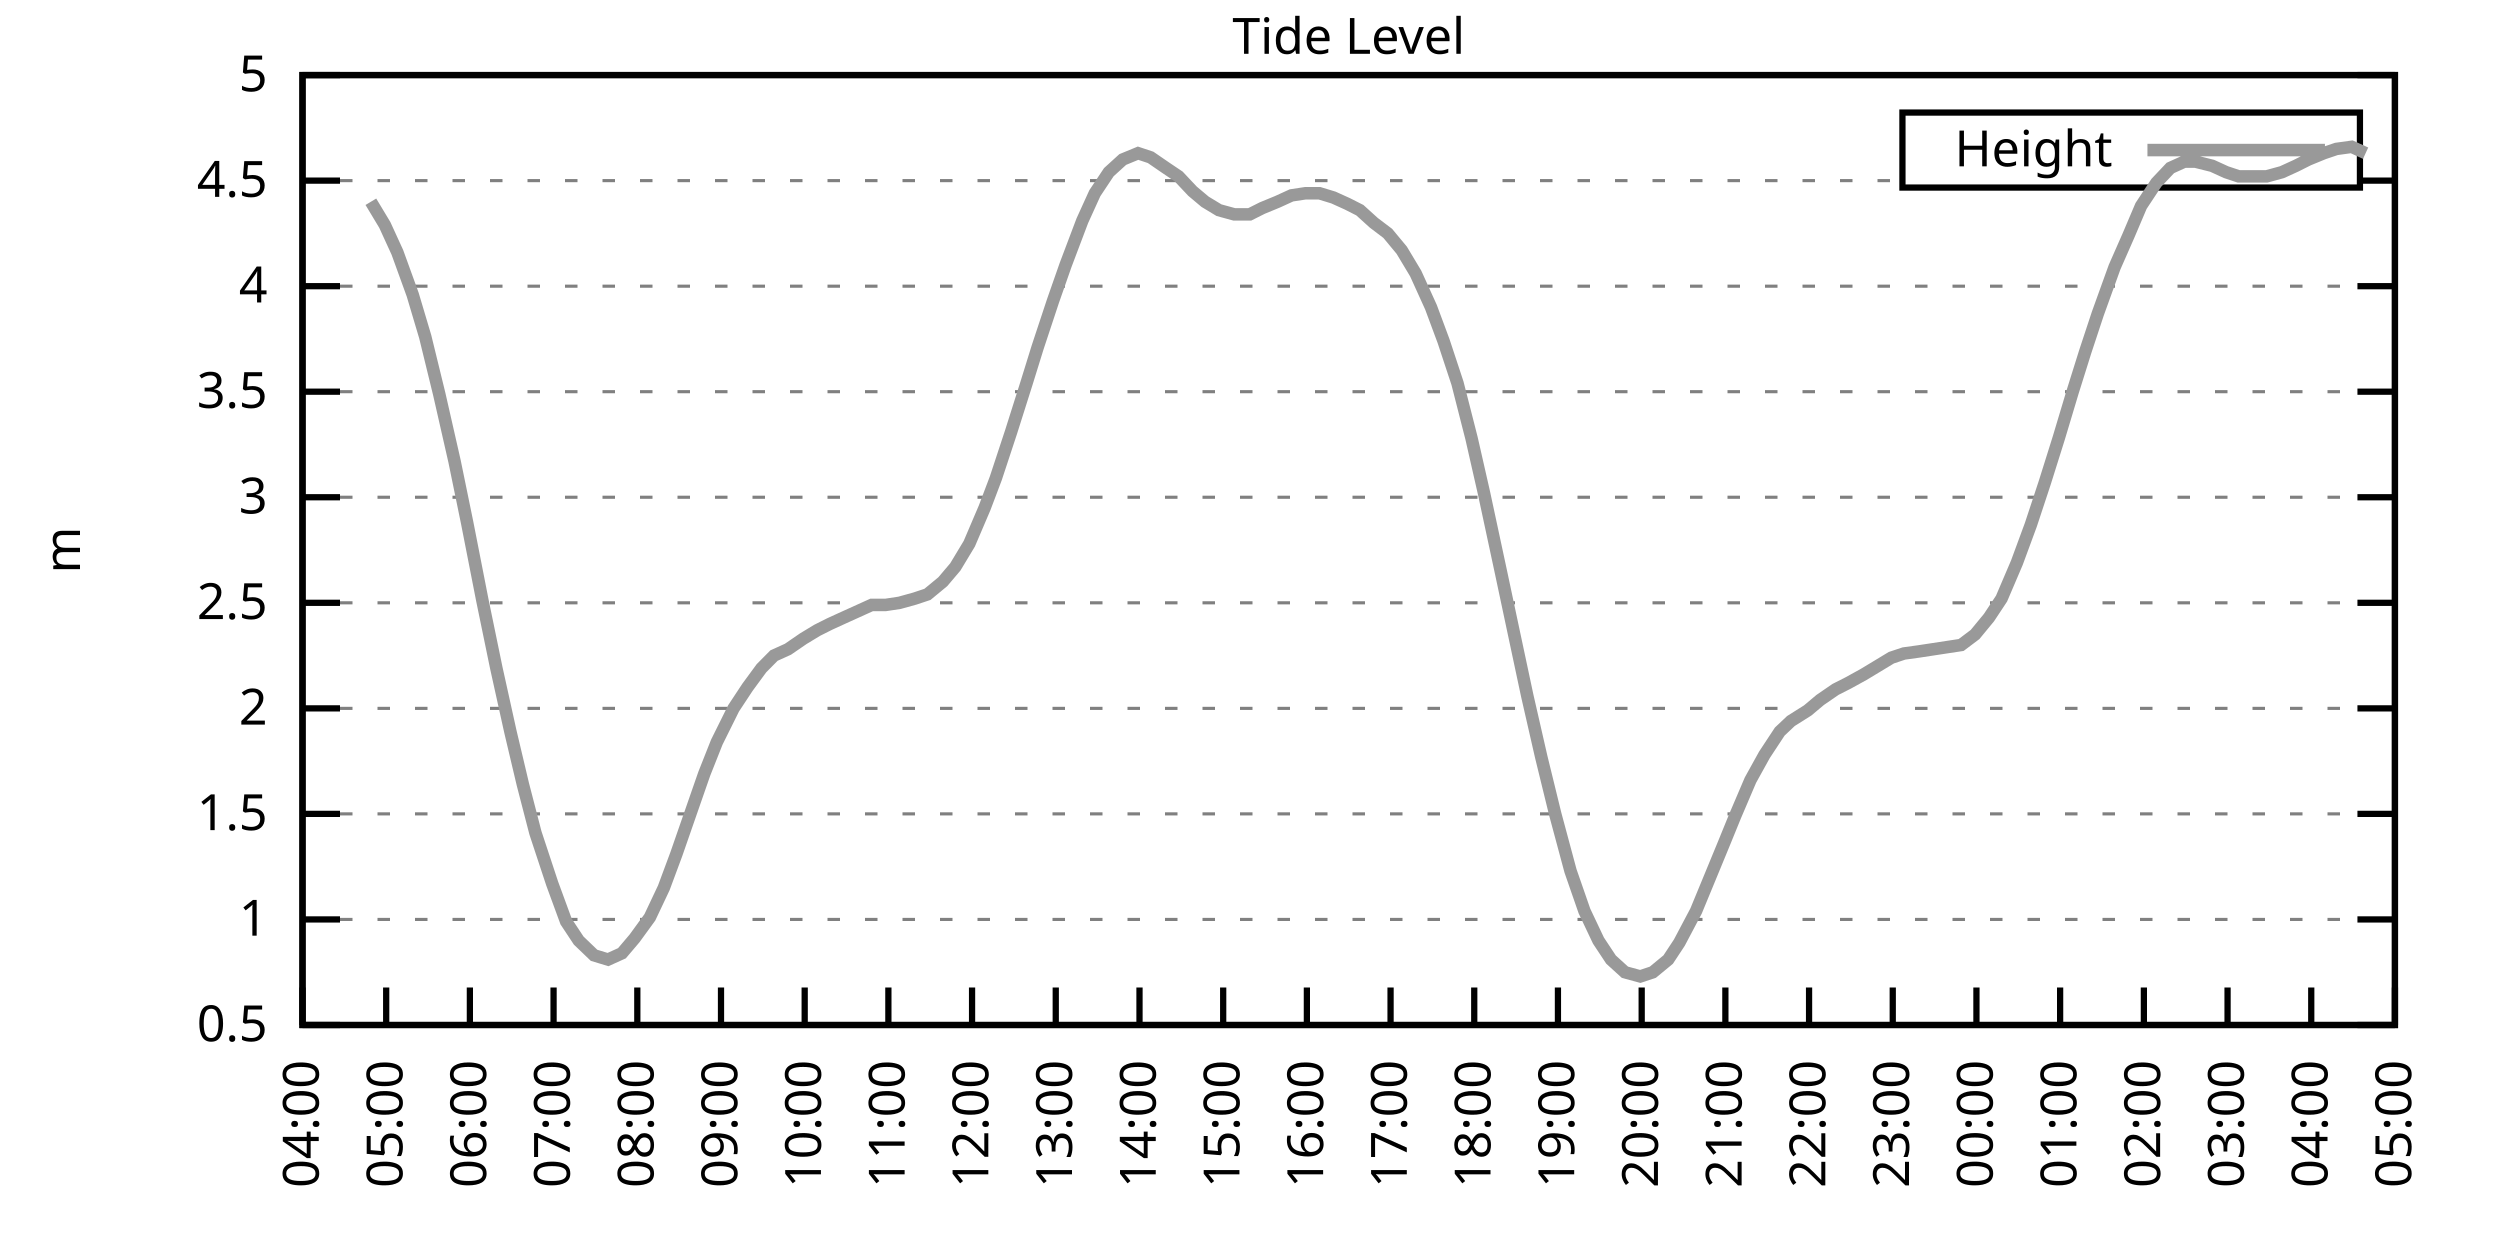
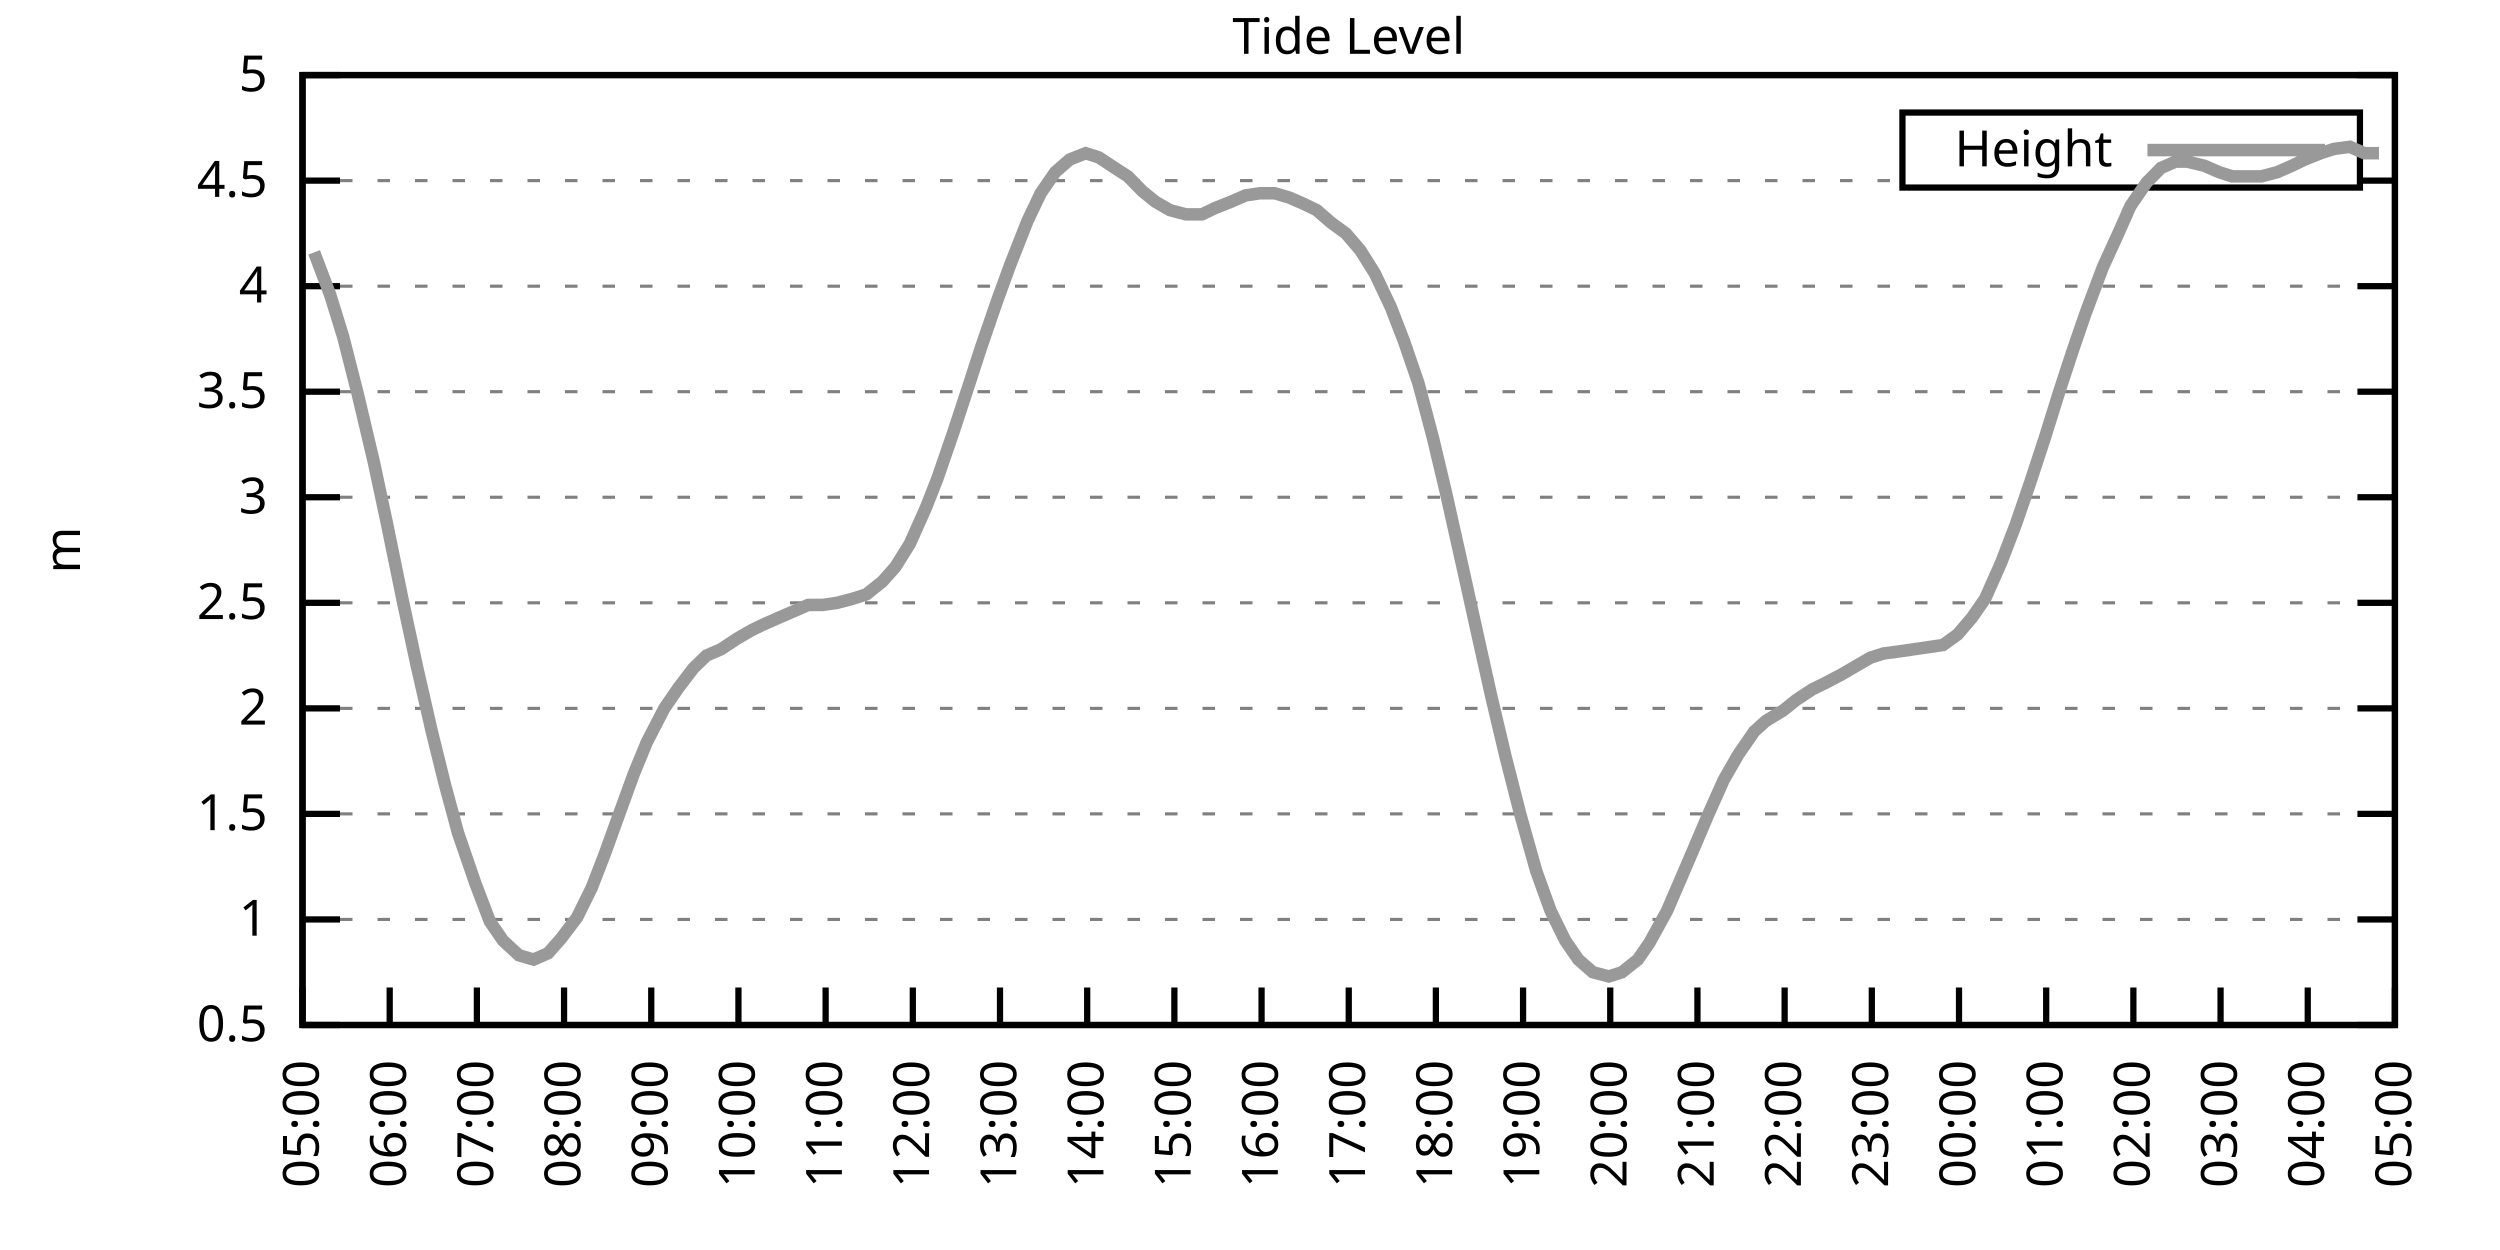
<svg xmlns="http://www.w3.org/2000/svg" xmlns:xlink="http://www.w3.org/1999/xlink" width="400" height="200" viewBox="0 0 400 200">
  <g id="gnuplot_canvas">
    <rect x="0" y="0" width="400" height="200" fill="none" />
    <defs>
      <circle id="gpDot" r="0.5" stroke-width="0.5" stroke="currentColor" />
      <path id="gpPt0" stroke-width="0.333" stroke="currentColor" d="M-1,0 h2 M0,-1 v2" />
      <path id="gpPt1" stroke-width="0.333" stroke="currentColor" d="M-1,-1 L1,1 M1,-1 L-1,1" />
      <path id="gpPt2" stroke-width="0.333" stroke="currentColor" d="M-1,0 L1,0 M0,-1 L0,1 M-1,-1 L1,1 M-1,1 L1,-1" />
      <rect id="gpPt3" stroke-width="0.333" stroke="currentColor" x="-1" y="-1" width="2" height="2" />
      <rect id="gpPt4" stroke-width="0.333" stroke="currentColor" fill="currentColor" x="-1" y="-1" width="2" height="2" />
      <circle id="gpPt5" stroke-width="0.333" stroke="currentColor" cx="0" cy="0" r="1" />
      <use xlink:href="#gpPt5" id="gpPt6" fill="currentColor" stroke="none" />
      <path id="gpPt7" stroke-width="0.333" stroke="currentColor" d="M0,-1.33 L-1.33,0.67 L1.33,0.67 z" />
      <use xlink:href="#gpPt7" id="gpPt8" fill="currentColor" stroke="none" />
      <use xlink:href="#gpPt7" id="gpPt9" stroke="currentColor" transform="rotate(180)" />
      <use xlink:href="#gpPt9" id="gpPt10" fill="currentColor" stroke="none" />
      <use xlink:href="#gpPt3" id="gpPt11" stroke="currentColor" transform="rotate(45)" />
      <use xlink:href="#gpPt11" id="gpPt12" fill="currentColor" stroke="none" />
      <path id="gpPt13" stroke-width="0.333" stroke="currentColor" d="M0,1.330 L1.265,0.411 L0.782,-1.067 L-0.782,-1.076 L-1.265,0.411 z" />
      <use xlink:href="#gpPt13" id="gpPt14" fill="currentColor" stroke="none" />
      <filter id="textbox" filterUnits="objectBoundingBox" x="0" y="0" height="1" width="1">
        <feFlood flood-color="white" flood-opacity="1" result="bgnd" />
        <feComposite in="SourceGraphic" in2="bgnd" operator="atop" />
      </filter>
      <filter id="greybox" filterUnits="objectBoundingBox" x="0" y="0" height="1" width="1">
        <feFlood flood-color="lightgrey" flood-opacity="1" result="grey" />
        <feComposite in="SourceGraphic" in2="grey" operator="atop" />
      </filter>
    </defs>
    <g fill="none" color="white" stroke="currentColor" stroke-width="1.00" stroke-linecap="butt" stroke-linejoin="miter">
</g>
    <g fill="none" color="black" stroke="currentColor" stroke-width="1.00" stroke-linecap="butt" stroke-linejoin="miter">
      <g stroke="none" shape-rendering="crispEdges">
        <polygon fill="rgb(255, 255, 255)" points="48.40,164.00 383.18,164.00 383.18,12.02 48.40,12.02 " />
      </g>
    </g>
    <g fill="none" color="black" stroke="currentColor" stroke-width="1.00" stroke-linecap="butt" stroke-linejoin="miter">
</g>
    <g fill="none" color="black" stroke="black" stroke-width="0.50" stroke-linecap="butt" stroke-linejoin="miter">
</g>
    <g fill="none" color="gray" stroke="currentColor" stroke-width="0.50" stroke-linecap="butt" stroke-linejoin="miter">
      <path stroke="gray" stroke-dasharray="2,4" class="gridline" d="M48.40,164.00 L383.19,164.00  " />
    </g>
    <g fill="none" color="gray" stroke="gray" stroke-width="1.00" stroke-linecap="butt" stroke-linejoin="miter">
</g>
    <g fill="none" color="black" stroke="currentColor" stroke-width="1.00" stroke-linecap="butt" stroke-linejoin="miter">
      <path stroke="black" d="M48.40,164.00 L54.40,164.00 M383.19,164.00 L377.19,164.00  " />
      <g transform="translate(42.80,166.60)" stroke="none" fill="black" font-family="Sans" font-size="8.00" text-anchor="end">
        <text>
          <tspan font-family="Sans"> 0.5</tspan>
        </text>
      </g>
    </g>
    <g fill="none" color="black" stroke="currentColor" stroke-width="1.00" stroke-linecap="butt" stroke-linejoin="miter">
</g>
    <g fill="none" color="black" stroke="black" stroke-width="0.50" stroke-linecap="butt" stroke-linejoin="miter">
</g>
    <g fill="none" color="gray" stroke="currentColor" stroke-width="0.50" stroke-linecap="butt" stroke-linejoin="miter">
      <path stroke="gray" stroke-dasharray="2,4" class="gridline" d="M48.40,147.11 L383.19,147.11  " />
    </g>
    <g fill="none" color="gray" stroke="gray" stroke-width="1.00" stroke-linecap="butt" stroke-linejoin="miter">
</g>
    <g fill="none" color="black" stroke="currentColor" stroke-width="1.00" stroke-linecap="butt" stroke-linejoin="miter">
      <path stroke="black" d="M48.40,147.11 L54.40,147.11 M383.19,147.11 L377.19,147.11  " />
      <g transform="translate(42.80,149.71)" stroke="none" fill="black" font-family="Sans" font-size="8.00" text-anchor="end">
        <text>
          <tspan font-family="Sans"> 1</tspan>
        </text>
      </g>
    </g>
    <g fill="none" color="black" stroke="currentColor" stroke-width="1.00" stroke-linecap="butt" stroke-linejoin="miter">
</g>
    <g fill="none" color="black" stroke="black" stroke-width="0.50" stroke-linecap="butt" stroke-linejoin="miter">
</g>
    <g fill="none" color="gray" stroke="currentColor" stroke-width="0.50" stroke-linecap="butt" stroke-linejoin="miter">
      <path stroke="gray" stroke-dasharray="2,4" class="gridline" d="M48.40,130.22 L383.19,130.22  " />
    </g>
    <g fill="none" color="gray" stroke="gray" stroke-width="1.00" stroke-linecap="butt" stroke-linejoin="miter">
</g>
    <g fill="none" color="black" stroke="currentColor" stroke-width="1.00" stroke-linecap="butt" stroke-linejoin="miter">
      <path stroke="black" d="M48.40,130.22 L54.40,130.22 M383.19,130.22 L377.19,130.22  " />
      <g transform="translate(42.80,132.82)" stroke="none" fill="black" font-family="Sans" font-size="8.00" text-anchor="end">
        <text>
          <tspan font-family="Sans"> 1.5</tspan>
        </text>
      </g>
    </g>
    <g fill="none" color="black" stroke="currentColor" stroke-width="1.00" stroke-linecap="butt" stroke-linejoin="miter">
</g>
    <g fill="none" color="black" stroke="black" stroke-width="0.50" stroke-linecap="butt" stroke-linejoin="miter">
</g>
    <g fill="none" color="gray" stroke="currentColor" stroke-width="0.50" stroke-linecap="butt" stroke-linejoin="miter">
      <path stroke="gray" stroke-dasharray="2,4" class="gridline" d="M48.40,113.34 L383.19,113.34  " />
    </g>
    <g fill="none" color="gray" stroke="gray" stroke-width="1.00" stroke-linecap="butt" stroke-linejoin="miter">
</g>
    <g fill="none" color="black" stroke="currentColor" stroke-width="1.00" stroke-linecap="butt" stroke-linejoin="miter">
      <path stroke="black" d="M48.40,113.34 L54.40,113.34 M383.19,113.34 L377.19,113.34  " />
      <g transform="translate(42.80,115.94)" stroke="none" fill="black" font-family="Sans" font-size="8.00" text-anchor="end">
        <text>
          <tspan font-family="Sans"> 2</tspan>
        </text>
      </g>
    </g>
    <g fill="none" color="black" stroke="currentColor" stroke-width="1.00" stroke-linecap="butt" stroke-linejoin="miter">
</g>
    <g fill="none" color="black" stroke="black" stroke-width="0.50" stroke-linecap="butt" stroke-linejoin="miter">
</g>
    <g fill="none" color="gray" stroke="currentColor" stroke-width="0.50" stroke-linecap="butt" stroke-linejoin="miter">
      <path stroke="gray" stroke-dasharray="2,4" class="gridline" d="M48.40,96.45 L383.19,96.45  " />
    </g>
    <g fill="none" color="gray" stroke="gray" stroke-width="1.00" stroke-linecap="butt" stroke-linejoin="miter">
</g>
    <g fill="none" color="black" stroke="currentColor" stroke-width="1.00" stroke-linecap="butt" stroke-linejoin="miter">
      <path stroke="black" d="M48.40,96.45 L54.40,96.45 M383.19,96.45 L377.19,96.45  " />
      <g transform="translate(42.80,99.05)" stroke="none" fill="black" font-family="Sans" font-size="8.00" text-anchor="end">
        <text>
          <tspan font-family="Sans"> 2.5</tspan>
        </text>
      </g>
    </g>
    <g fill="none" color="black" stroke="currentColor" stroke-width="1.00" stroke-linecap="butt" stroke-linejoin="miter">
</g>
    <g fill="none" color="black" stroke="black" stroke-width="0.50" stroke-linecap="butt" stroke-linejoin="miter">
</g>
    <g fill="none" color="gray" stroke="currentColor" stroke-width="0.50" stroke-linecap="butt" stroke-linejoin="miter">
      <path stroke="gray" stroke-dasharray="2,4" class="gridline" d="M48.40,79.56 L383.19,79.56  " />
    </g>
    <g fill="none" color="gray" stroke="gray" stroke-width="1.00" stroke-linecap="butt" stroke-linejoin="miter">
</g>
    <g fill="none" color="black" stroke="currentColor" stroke-width="1.00" stroke-linecap="butt" stroke-linejoin="miter">
      <path stroke="black" d="M48.40,79.56 L54.40,79.56 M383.19,79.56 L377.19,79.56  " />
      <g transform="translate(42.80,82.16)" stroke="none" fill="black" font-family="Sans" font-size="8.00" text-anchor="end">
        <text>
          <tspan font-family="Sans"> 3</tspan>
        </text>
      </g>
    </g>
    <g fill="none" color="black" stroke="currentColor" stroke-width="1.00" stroke-linecap="butt" stroke-linejoin="miter">
</g>
    <g fill="none" color="black" stroke="black" stroke-width="0.50" stroke-linecap="butt" stroke-linejoin="miter">
</g>
    <g fill="none" color="gray" stroke="currentColor" stroke-width="0.50" stroke-linecap="butt" stroke-linejoin="miter">
      <path stroke="gray" stroke-dasharray="2,4" class="gridline" d="M48.40,62.67 L383.19,62.67  " />
    </g>
    <g fill="none" color="gray" stroke="gray" stroke-width="1.00" stroke-linecap="butt" stroke-linejoin="miter">
</g>
    <g fill="none" color="black" stroke="currentColor" stroke-width="1.00" stroke-linecap="butt" stroke-linejoin="miter">
      <path stroke="black" d="M48.40,62.67 L54.40,62.67 M383.19,62.67 L377.19,62.67  " />
      <g transform="translate(42.80,65.27)" stroke="none" fill="black" font-family="Sans" font-size="8.00" text-anchor="end">
        <text>
          <tspan font-family="Sans"> 3.5</tspan>
        </text>
      </g>
    </g>
    <g fill="none" color="black" stroke="currentColor" stroke-width="1.00" stroke-linecap="butt" stroke-linejoin="miter">
</g>
    <g fill="none" color="black" stroke="black" stroke-width="0.50" stroke-linecap="butt" stroke-linejoin="miter">
</g>
    <g fill="none" color="gray" stroke="currentColor" stroke-width="0.50" stroke-linecap="butt" stroke-linejoin="miter">
      <path stroke="gray" stroke-dasharray="2,4" class="gridline" d="M48.40,45.79 L383.19,45.79  " />
    </g>
    <g fill="none" color="gray" stroke="gray" stroke-width="1.00" stroke-linecap="butt" stroke-linejoin="miter">
</g>
    <g fill="none" color="black" stroke="currentColor" stroke-width="1.00" stroke-linecap="butt" stroke-linejoin="miter">
      <path stroke="black" d="M48.40,45.79 L54.40,45.79 M383.19,45.79 L377.19,45.79  " />
      <g transform="translate(42.80,48.39)" stroke="none" fill="black" font-family="Sans" font-size="8.00" text-anchor="end">
        <text>
          <tspan font-family="Sans"> 4</tspan>
        </text>
      </g>
    </g>
    <g fill="none" color="black" stroke="currentColor" stroke-width="1.00" stroke-linecap="butt" stroke-linejoin="miter">
</g>
    <g fill="none" color="black" stroke="black" stroke-width="0.50" stroke-linecap="butt" stroke-linejoin="miter">
</g>
    <g fill="none" color="gray" stroke="currentColor" stroke-width="0.50" stroke-linecap="butt" stroke-linejoin="miter">
      <path stroke="gray" stroke-dasharray="2,4" class="gridline" d="M48.40,28.90 L304.39,28.90 M377.59,28.90 L383.19,28.90  " />
    </g>
    <g fill="none" color="gray" stroke="gray" stroke-width="1.00" stroke-linecap="butt" stroke-linejoin="miter">
</g>
    <g fill="none" color="black" stroke="currentColor" stroke-width="1.00" stroke-linecap="butt" stroke-linejoin="miter">
      <path stroke="black" d="M48.40,28.90 L54.40,28.90 M383.19,28.90 L377.19,28.90  " />
      <g transform="translate(42.80,31.50)" stroke="none" fill="black" font-family="Sans" font-size="8.00" text-anchor="end">
        <text>
          <tspan font-family="Sans"> 4.5</tspan>
        </text>
      </g>
    </g>
    <g fill="none" color="black" stroke="currentColor" stroke-width="1.00" stroke-linecap="butt" stroke-linejoin="miter">
</g>
    <g fill="none" color="black" stroke="black" stroke-width="0.50" stroke-linecap="butt" stroke-linejoin="miter">
</g>
    <g fill="none" color="gray" stroke="currentColor" stroke-width="0.50" stroke-linecap="butt" stroke-linejoin="miter">
      <path stroke="gray" stroke-dasharray="2,4" class="gridline" d="M48.40,12.01 L383.19,12.01  " />
    </g>
    <g fill="none" color="gray" stroke="gray" stroke-width="1.00" stroke-linecap="butt" stroke-linejoin="miter">
</g>
    <g fill="none" color="black" stroke="currentColor" stroke-width="1.00" stroke-linecap="butt" stroke-linejoin="miter">
      <path stroke="black" d="M48.40,12.01 L54.40,12.01 M383.19,12.01 L377.19,12.01  " />
      <g transform="translate(42.80,14.61)" stroke="none" fill="black" font-family="Sans" font-size="8.00" text-anchor="end">
        <text>
          <tspan font-family="Sans"> 5</tspan>
        </text>
      </g>
    </g>
    <g fill="none" color="black" stroke="currentColor" stroke-width="1.00" stroke-linecap="butt" stroke-linejoin="miter">
      <path stroke="black" d="M48.40,164.00 L48.40,158.00  " />
      <g transform="translate(51.00,169.60) rotate(270.00)" stroke="none" fill="black" font-family="Sans" font-size="8.00" text-anchor="end">
        <text>
-           <tspan font-family="Sans">04:00</tspan>
-         </text>
-       </g>
-     </g>
-     <g fill="none" color="black" stroke="currentColor" stroke-width="1.00" stroke-linecap="butt" stroke-linejoin="miter">
-       <path stroke="black" d="M61.79,164.00 L61.79,158.00  " />
-       <g transform="translate(64.39,169.60) rotate(270.00)" stroke="none" fill="black" font-family="Sans" font-size="8.00" text-anchor="end">
-         <text>
          <tspan font-family="Sans">05:00</tspan>
        </text>
      </g>
    </g>
    <g fill="none" color="black" stroke="currentColor" stroke-width="1.00" stroke-linecap="butt" stroke-linejoin="miter">
-       <path stroke="black" d="M75.18,164.00 L75.18,158.00  " />
-       <g transform="translate(77.78,169.60) rotate(270.00)" stroke="none" fill="black" font-family="Sans" font-size="8.00" text-anchor="end">
+       <path stroke="black" d="M62.35,164.00 L62.35,158.00  " />
+       <g transform="translate(64.95,169.60) rotate(270.00)" stroke="none" fill="black" font-family="Sans" font-size="8.00" text-anchor="end">
        <text>
          <tspan font-family="Sans">06:00</tspan>
        </text>
      </g>
    </g>
    <g fill="none" color="black" stroke="currentColor" stroke-width="1.00" stroke-linecap="butt" stroke-linejoin="miter">
-       <path stroke="black" d="M88.57,164.00 L88.57,158.00  " />
-       <g transform="translate(91.17,169.60) rotate(270.00)" stroke="none" fill="black" font-family="Sans" font-size="8.00" text-anchor="end">
+       <path stroke="black" d="M76.30,164.00 L76.30,158.00  " />
+       <g transform="translate(78.90,169.60) rotate(270.00)" stroke="none" fill="black" font-family="Sans" font-size="8.00" text-anchor="end">
        <text>
          <tspan font-family="Sans">07:00</tspan>
        </text>
      </g>
    </g>
    <g fill="none" color="black" stroke="currentColor" stroke-width="1.00" stroke-linecap="butt" stroke-linejoin="miter">
-       <path stroke="black" d="M101.97,164.00 L101.97,158.00  " />
-       <g transform="translate(104.57,169.60) rotate(270.00)" stroke="none" fill="black" font-family="Sans" font-size="8.00" text-anchor="end">
+       <path stroke="black" d="M90.25,164.00 L90.25,158.00  " />
+       <g transform="translate(92.85,169.60) rotate(270.00)" stroke="none" fill="black" font-family="Sans" font-size="8.00" text-anchor="end">
        <text>
          <tspan font-family="Sans">08:00</tspan>
        </text>
      </g>
    </g>
    <g fill="none" color="black" stroke="currentColor" stroke-width="1.00" stroke-linecap="butt" stroke-linejoin="miter">
-       <path stroke="black" d="M115.36,164.00 L115.36,158.00  " />
-       <g transform="translate(117.96,169.60) rotate(270.00)" stroke="none" fill="black" font-family="Sans" font-size="8.00" text-anchor="end">
+       <path stroke="black" d="M104.20,164.00 L104.20,158.00  " />
+       <g transform="translate(106.80,169.60) rotate(270.00)" stroke="none" fill="black" font-family="Sans" font-size="8.00" text-anchor="end">
        <text>
          <tspan font-family="Sans">09:00</tspan>
        </text>
      </g>
    </g>
    <g fill="none" color="black" stroke="currentColor" stroke-width="1.00" stroke-linecap="butt" stroke-linejoin="miter">
-       <path stroke="black" d="M128.75,164.00 L128.75,158.00  " />
-       <g transform="translate(131.35,169.60) rotate(270.00)" stroke="none" fill="black" font-family="Sans" font-size="8.00" text-anchor="end">
+       <path stroke="black" d="M118.15,164.00 L118.15,158.00  " />
+       <g transform="translate(120.75,169.60) rotate(270.00)" stroke="none" fill="black" font-family="Sans" font-size="8.00" text-anchor="end">
        <text>
          <tspan font-family="Sans">10:00</tspan>
        </text>
      </g>
    </g>
    <g fill="none" color="black" stroke="currentColor" stroke-width="1.00" stroke-linecap="butt" stroke-linejoin="miter">
-       <path stroke="black" d="M142.14,164.00 L142.14,158.00  " />
-       <g transform="translate(144.74,169.60) rotate(270.00)" stroke="none" fill="black" font-family="Sans" font-size="8.00" text-anchor="end">
+       <path stroke="black" d="M132.10,164.00 L132.10,158.00  " />
+       <g transform="translate(134.70,169.60) rotate(270.00)" stroke="none" fill="black" font-family="Sans" font-size="8.00" text-anchor="end">
        <text>
          <tspan font-family="Sans">11:00</tspan>
        </text>
      </g>
    </g>
    <g fill="none" color="black" stroke="currentColor" stroke-width="1.00" stroke-linecap="butt" stroke-linejoin="miter">
-       <path stroke="black" d="M155.53,164.00 L155.53,158.00  " />
-       <g transform="translate(158.13,169.60) rotate(270.00)" stroke="none" fill="black" font-family="Sans" font-size="8.00" text-anchor="end">
+       <path stroke="black" d="M146.05,164.00 L146.05,158.00  " />
+       <g transform="translate(148.65,169.60) rotate(270.00)" stroke="none" fill="black" font-family="Sans" font-size="8.00" text-anchor="end">
        <text>
          <tspan font-family="Sans">12:00</tspan>
        </text>
      </g>
    </g>
    <g fill="none" color="black" stroke="currentColor" stroke-width="1.00" stroke-linecap="butt" stroke-linejoin="miter">
-       <path stroke="black" d="M168.92,164.00 L168.92,158.00  " />
-       <g transform="translate(171.52,169.60) rotate(270.00)" stroke="none" fill="black" font-family="Sans" font-size="8.00" text-anchor="end">
+       <path stroke="black" d="M160.00,164.00 L160.00,158.00  " />
+       <g transform="translate(162.60,169.60) rotate(270.00)" stroke="none" fill="black" font-family="Sans" font-size="8.00" text-anchor="end">
        <text>
          <tspan font-family="Sans">13:00</tspan>
        </text>
      </g>
    </g>
    <g fill="none" color="black" stroke="currentColor" stroke-width="1.00" stroke-linecap="butt" stroke-linejoin="miter">
-       <path stroke="black" d="M182.32,164.00 L182.32,158.00  " />
-       <g transform="translate(184.92,169.60) rotate(270.00)" stroke="none" fill="black" font-family="Sans" font-size="8.00" text-anchor="end">
+       <path stroke="black" d="M173.95,164.00 L173.95,158.00  " />
+       <g transform="translate(176.55,169.60) rotate(270.00)" stroke="none" fill="black" font-family="Sans" font-size="8.00" text-anchor="end">
        <text>
          <tspan font-family="Sans">14:00</tspan>
        </text>
      </g>
    </g>
    <g fill="none" color="black" stroke="currentColor" stroke-width="1.00" stroke-linecap="butt" stroke-linejoin="miter">
-       <path stroke="black" d="M195.71,164.00 L195.71,158.00  " />
-       <g transform="translate(198.31,169.60) rotate(270.00)" stroke="none" fill="black" font-family="Sans" font-size="8.00" text-anchor="end">
+       <path stroke="black" d="M187.90,164.00 L187.90,158.00  " />
+       <g transform="translate(190.50,169.60) rotate(270.00)" stroke="none" fill="black" font-family="Sans" font-size="8.00" text-anchor="end">
        <text>
          <tspan font-family="Sans">15:00</tspan>
        </text>
      </g>
    </g>
    <g fill="none" color="black" stroke="currentColor" stroke-width="1.00" stroke-linecap="butt" stroke-linejoin="miter">
-       <path stroke="black" d="M209.10,164.00 L209.10,158.00  " />
-       <g transform="translate(211.70,169.60) rotate(270.00)" stroke="none" fill="black" font-family="Sans" font-size="8.00" text-anchor="end">
+       <path stroke="black" d="M201.85,164.00 L201.85,158.00  " />
+       <g transform="translate(204.45,169.60) rotate(270.00)" stroke="none" fill="black" font-family="Sans" font-size="8.00" text-anchor="end">
        <text>
          <tspan font-family="Sans">16:00</tspan>
        </text>
      </g>
    </g>
    <g fill="none" color="black" stroke="currentColor" stroke-width="1.00" stroke-linecap="butt" stroke-linejoin="miter">
-       <path stroke="black" d="M222.49,164.00 L222.49,158.00  " />
-       <g transform="translate(225.09,169.60) rotate(270.00)" stroke="none" fill="black" font-family="Sans" font-size="8.00" text-anchor="end">
+       <path stroke="black" d="M215.80,164.00 L215.80,158.00  " />
+       <g transform="translate(218.40,169.60) rotate(270.00)" stroke="none" fill="black" font-family="Sans" font-size="8.00" text-anchor="end">
        <text>
          <tspan font-family="Sans">17:00</tspan>
        </text>
      </g>
    </g>
    <g fill="none" color="black" stroke="currentColor" stroke-width="1.00" stroke-linecap="butt" stroke-linejoin="miter">
-       <path stroke="black" d="M235.88,164.00 L235.88,158.00  " />
-       <g transform="translate(238.48,169.60) rotate(270.00)" stroke="none" fill="black" font-family="Sans" font-size="8.00" text-anchor="end">
+       <path stroke="black" d="M229.74,164.00 L229.74,158.00  " />
+       <g transform="translate(232.34,169.60) rotate(270.00)" stroke="none" fill="black" font-family="Sans" font-size="8.00" text-anchor="end">
        <text>
          <tspan font-family="Sans">18:00</tspan>
        </text>
      </g>
    </g>
    <g fill="none" color="black" stroke="currentColor" stroke-width="1.00" stroke-linecap="butt" stroke-linejoin="miter">
-       <path stroke="black" d="M249.27,164.00 L249.27,158.00  " />
-       <g transform="translate(251.87,169.60) rotate(270.00)" stroke="none" fill="black" font-family="Sans" font-size="8.00" text-anchor="end">
+       <path stroke="black" d="M243.69,164.00 L243.69,158.00  " />
+       <g transform="translate(246.29,169.60) rotate(270.00)" stroke="none" fill="black" font-family="Sans" font-size="8.00" text-anchor="end">
        <text>
          <tspan font-family="Sans">19:00</tspan>
        </text>
      </g>
    </g>
    <g fill="none" color="black" stroke="currentColor" stroke-width="1.00" stroke-linecap="butt" stroke-linejoin="miter">
-       <path stroke="black" d="M262.67,164.00 L262.67,158.00  " />
-       <g transform="translate(265.27,169.60) rotate(270.00)" stroke="none" fill="black" font-family="Sans" font-size="8.00" text-anchor="end">
+       <path stroke="black" d="M257.64,164.00 L257.64,158.00  " />
+       <g transform="translate(260.24,169.60) rotate(270.00)" stroke="none" fill="black" font-family="Sans" font-size="8.00" text-anchor="end">
        <text>
          <tspan font-family="Sans">20:00</tspan>
        </text>
      </g>
    </g>
    <g fill="none" color="black" stroke="currentColor" stroke-width="1.00" stroke-linecap="butt" stroke-linejoin="miter">
-       <path stroke="black" d="M276.06,164.00 L276.06,158.00  " />
-       <g transform="translate(278.66,169.60) rotate(270.00)" stroke="none" fill="black" font-family="Sans" font-size="8.00" text-anchor="end">
+       <path stroke="black" d="M271.59,164.00 L271.59,158.00  " />
+       <g transform="translate(274.19,169.60) rotate(270.00)" stroke="none" fill="black" font-family="Sans" font-size="8.00" text-anchor="end">
        <text>
          <tspan font-family="Sans">21:00</tspan>
        </text>
      </g>
    </g>
    <g fill="none" color="black" stroke="currentColor" stroke-width="1.00" stroke-linecap="butt" stroke-linejoin="miter">
-       <path stroke="black" d="M289.45,164.00 L289.45,158.00  " />
-       <g transform="translate(292.05,169.60) rotate(270.00)" stroke="none" fill="black" font-family="Sans" font-size="8.00" text-anchor="end">
+       <path stroke="black" d="M285.54,164.00 L285.54,158.00  " />
+       <g transform="translate(288.14,169.60) rotate(270.00)" stroke="none" fill="black" font-family="Sans" font-size="8.00" text-anchor="end">
        <text>
          <tspan font-family="Sans">22:00</tspan>
        </text>
      </g>
    </g>
    <g fill="none" color="black" stroke="currentColor" stroke-width="1.00" stroke-linecap="butt" stroke-linejoin="miter">
-       <path stroke="black" d="M302.84,164.00 L302.84,158.00  " />
-       <g transform="translate(305.44,169.60) rotate(270.00)" stroke="none" fill="black" font-family="Sans" font-size="8.00" text-anchor="end">
+       <path stroke="black" d="M299.49,164.00 L299.49,158.00  " />
+       <g transform="translate(302.09,169.60) rotate(270.00)" stroke="none" fill="black" font-family="Sans" font-size="8.00" text-anchor="end">
        <text>
          <tspan font-family="Sans">23:00</tspan>
        </text>
      </g>
    </g>
    <g fill="none" color="black" stroke="currentColor" stroke-width="1.00" stroke-linecap="butt" stroke-linejoin="miter">
-       <path stroke="black" d="M316.23,164.00 L316.23,158.00  " />
-       <g transform="translate(318.83,169.60) rotate(270.00)" stroke="none" fill="black" font-family="Sans" font-size="8.00" text-anchor="end">
+       <path stroke="black" d="M313.44,164.00 L313.44,158.00  " />
+       <g transform="translate(316.04,169.60) rotate(270.00)" stroke="none" fill="black" font-family="Sans" font-size="8.00" text-anchor="end">
        <text>
          <tspan font-family="Sans">00:00</tspan>
        </text>
      </g>
    </g>
    <g fill="none" color="black" stroke="currentColor" stroke-width="1.00" stroke-linecap="butt" stroke-linejoin="miter">
-       <path stroke="black" d="M329.62,164.00 L329.62,158.00  " />
-       <g transform="translate(332.22,169.60) rotate(270.00)" stroke="none" fill="black" font-family="Sans" font-size="8.00" text-anchor="end">
+       <path stroke="black" d="M327.39,164.00 L327.39,158.00  " />
+       <g transform="translate(329.99,169.60) rotate(270.00)" stroke="none" fill="black" font-family="Sans" font-size="8.00" text-anchor="end">
        <text>
          <tspan font-family="Sans">01:00</tspan>
        </text>
      </g>
    </g>
    <g fill="none" color="black" stroke="currentColor" stroke-width="1.00" stroke-linecap="butt" stroke-linejoin="miter">
-       <path stroke="black" d="M343.02,164.00 L343.02,158.00  " />
-       <g transform="translate(345.62,169.60) rotate(270.00)" stroke="none" fill="black" font-family="Sans" font-size="8.00" text-anchor="end">
+       <path stroke="black" d="M341.34,164.00 L341.34,158.00  " />
+       <g transform="translate(343.94,169.60) rotate(270.00)" stroke="none" fill="black" font-family="Sans" font-size="8.00" text-anchor="end">
        <text>
          <tspan font-family="Sans">02:00</tspan>
        </text>
      </g>
    </g>
    <g fill="none" color="black" stroke="currentColor" stroke-width="1.00" stroke-linecap="butt" stroke-linejoin="miter">
-       <path stroke="black" d="M356.41,164.00 L356.41,158.00  " />
-       <g transform="translate(359.01,169.60) rotate(270.00)" stroke="none" fill="black" font-family="Sans" font-size="8.00" text-anchor="end">
+       <path stroke="black" d="M355.29,164.00 L355.29,158.00  " />
+       <g transform="translate(357.89,169.60) rotate(270.00)" stroke="none" fill="black" font-family="Sans" font-size="8.00" text-anchor="end">
        <text>
          <tspan font-family="Sans">03:00</tspan>
        </text>
      </g>
    </g>
    <g fill="none" color="black" stroke="currentColor" stroke-width="1.00" stroke-linecap="butt" stroke-linejoin="miter">
-       <path stroke="black" d="M369.80,164.00 L369.80,158.00  " />
-       <g transform="translate(372.40,169.60) rotate(270.00)" stroke="none" fill="black" font-family="Sans" font-size="8.00" text-anchor="end">
+       <path stroke="black" d="M369.24,164.00 L369.24,158.00  " />
+       <g transform="translate(371.84,169.60) rotate(270.00)" stroke="none" fill="black" font-family="Sans" font-size="8.00" text-anchor="end">
        <text>
          <tspan font-family="Sans">04:00</tspan>
        </text>
      </g>
    </g>
    <g fill="none" color="black" stroke="currentColor" stroke-width="1.00" stroke-linecap="butt" stroke-linejoin="miter">
      <path stroke="black" d="M383.19,164.00 L383.19,158.00  " />
      <g transform="translate(385.79,169.60) rotate(270.00)" stroke="none" fill="black" font-family="Sans" font-size="8.00" text-anchor="end">
        <text>
          <tspan font-family="Sans">05:00</tspan>
        </text>
      </g>
    </g>
    <g fill="none" color="black" stroke="currentColor" stroke-width="1.00" stroke-linecap="butt" stroke-linejoin="miter">
</g>
    <g fill="none" color="black" stroke="currentColor" stroke-width="1.00" stroke-linecap="butt" stroke-linejoin="miter">
      <path stroke="black" d="M48.40,12.01 L48.40,164.00 L383.19,164.00 L383.19,12.01 L48.40,12.01 Z  " />
    </g>
    <g fill="none" color="black" stroke="currentColor" stroke-width="1.00" stroke-linecap="butt" stroke-linejoin="miter">
</g>
    <g fill="none" color="black" stroke="currentColor" stroke-width="1.00" stroke-linecap="butt" stroke-linejoin="miter">
      <path stroke="black" d="M304.39,30.01 L304.39,18.01 L377.59,18.01 L377.59,30.01 L304.39,30.01 Z  " />
    </g>
    <g id="Tide_level_plot_1">
      <g fill="none" color="white" stroke="black" stroke-width="2.00" stroke-linecap="butt" stroke-linejoin="miter">
</g>
      <g fill="none" color="black" stroke="currentColor" stroke-width="2.00" stroke-linecap="butt" stroke-linejoin="miter">
        <g transform="translate(337.99,26.61)" stroke="none" fill="black" font-family="Sans" font-size="8.00" text-anchor="end">
          <text>
            <tspan font-family="Sans">Height</tspan>
          </text>
        </g>
      </g>
      <g fill="none" color="black" stroke="currentColor" stroke-width="2.00" stroke-linecap="butt" stroke-linejoin="miter">
-         <path stroke="rgb(153, 153, 153)" d="M343.59,24.01 L371.99,24.01 M59.34,32.28 L61.57,35.99 L63.58,40.38 L66.03,47.14 L68.04,53.89 L70.27,63.01   L72.73,73.82 L74.74,83.61 L77.19,96.11 L79.42,106.92 L81.66,117.05 L83.66,125.50 L85.67,133.26 L88.35,141.37   L90.58,147.45 L92.59,150.49 L95.05,152.85 L97.28,153.53 L99.51,152.52 L101.52,150.15 L103.98,146.77 L106.21,142.05   L108.22,136.64 L110.45,130.22 L112.68,123.81 L114.69,118.74 L117.37,113.34 L119.60,109.96 L121.83,106.92 L123.84,104.89   L126.07,103.88 L128.53,102.19 L130.76,100.84 L132.77,99.83 L135.00,98.81 L139.46,96.79 L141.69,96.79 L143.93,96.45   L146.38,95.77 L148.39,95.10 L150.85,93.07 L152.85,90.71 L155.09,86.99 L157.54,81.25 L159.33,76.52 L161.78,69.09   L164.24,61.32 L166.02,55.58 L168.48,48.15 L170.49,42.41 L173.17,35.32 L175.17,30.92 L177.41,27.55 L179.64,25.52   L182.09,24.51 L184.10,25.18 L186.56,26.87 L188.57,28.22 L190.80,30.59 L192.81,32.28 L195.04,33.63 L197.49,34.30   L199.95,34.30 L201.96,33.29 L204.41,32.28 L206.64,31.26 L208.88,30.92 L211.11,30.92 L213.34,31.60 L215.57,32.61   L217.58,33.63 L219.81,35.65 L222.04,37.34 L224.28,40.04 L226.51,43.76 L228.96,49.16 L230.97,54.57 L233.20,61.32   L235.44,70.10 L237.44,78.89 L240.12,91.38 L242.13,100.84 L244.36,111.31 L246.60,121.11 L248.83,130.22 L251.28,139.34   L253.51,145.76 L255.75,150.49 L257.76,153.53 L259.99,155.56 L262.44,156.23 L264.45,155.56 L266.91,153.53 L268.69,150.83   L271.37,145.76 L273.60,140.36 L275.83,134.95 L277.62,130.56 L280.07,124.82 L282.31,120.77 L284.76,117.05 L286.55,115.36   L289.23,113.67 L291.23,111.99 L293.69,110.30 L295.70,109.28 L298.15,107.93 L300.39,106.58 L302.62,105.23 L304.63,104.56   L307.08,104.22 L309.31,103.88 L311.54,103.54 L313.78,103.20 L316.01,101.52 L318.24,98.81 L320.25,95.77 L322.70,90.03   L324.94,83.95 L327.17,77.20 L329.40,70.10 L331.63,62.67 L333.64,56.26 L335.65,50.18 L338.33,42.75 L340.56,37.68   L342.57,32.95 L345.02,29.24 L347.26,26.87 L349.49,25.86 L351.27,25.86 L353.95,26.53 L356.18,27.55 L358.19,28.22   L360.42,28.22 L362.66,28.22 L365.11,27.55 L367.34,26.53 L369.35,25.52 L371.81,24.51 L373.82,23.83 L376.27,23.49   L378.50,24.51  " />
+         <path stroke="rgb(153, 153, 153)" d="M343.59,24.01 L371.99,24.01 M50.26,40.38 L52.82,47.14 L54.91,53.89 L57.23,63.01 L59.79,73.82 L61.88,83.61   L64.44,96.11 L66.77,106.92 L69.09,117.05 L71.18,125.50 L73.28,133.26 L76.07,141.37 L78.39,147.45 L80.48,150.49   L83.04,152.85 L85.37,153.53 L87.69,152.52 L89.78,150.15 L92.34,146.77 L94.67,142.05 L96.76,136.64 L99.08,130.22   L101.41,123.81 L103.50,118.74 L106.29,113.34 L108.62,109.96 L110.94,106.92 L113.03,104.89 L115.36,103.88 L117.92,102.19   L120.24,100.84 L122.33,99.83 L124.66,98.81 L129.31,96.79 L131.63,96.79 L133.96,96.45 L136.51,95.77 L138.61,95.10   L141.16,93.07 L143.26,90.71 L145.58,86.99 L148.14,81.25 L150.00,76.52 L152.56,69.09 L155.11,61.32 L156.97,55.58   L159.53,48.15 L161.62,42.41 L164.41,35.32 L166.51,30.92 L168.83,27.55 L171.16,25.52 L173.71,24.51 L175.81,25.18   L178.36,26.87 L180.46,28.22 L182.78,30.59 L184.87,32.28 L187.20,33.63 L189.76,34.30 L192.31,34.30 L194.41,33.29   L196.96,32.28 L199.29,31.26 L201.61,30.92 L203.94,30.92 L206.26,31.60 L208.59,32.61 L210.68,33.63 L213.01,35.65   L215.33,37.34 L217.65,40.04 L219.98,43.76 L222.54,49.16 L224.63,54.57 L226.95,61.32 L229.28,70.10 L231.37,78.89   L234.16,91.38 L236.25,100.84 L238.58,111.31 L240.90,121.11 L243.23,130.22 L245.79,139.34 L248.11,145.76 L250.44,150.49   L252.53,153.53 L254.85,155.56 L257.41,156.23 L259.50,155.56 L262.06,153.53 L263.92,150.83 L266.71,145.76 L269.04,140.36   L271.36,134.95 L273.22,130.56 L275.78,124.82 L278.10,120.77 L280.66,117.05 L282.52,115.36 L285.31,113.67 L287.40,111.99   L289.96,110.30 L292.05,109.28 L294.61,107.93 L296.94,106.58 L299.26,105.23 L301.35,104.56 L303.91,104.22 L306.23,103.88   L308.56,103.54 L310.88,103.20 L313.21,101.52 L315.53,98.81 L317.63,95.77 L320.18,90.03 L322.51,83.95 L324.83,77.20   L327.16,70.10 L329.48,62.67 L331.58,56.26 L333.67,50.18 L336.46,42.75 L338.78,37.68 L340.88,32.95 L343.43,29.24   L345.76,26.87 L348.08,25.86 L349.94,25.86 L352.73,26.53 L355.06,27.55 L357.15,28.22 L359.48,28.22 L361.80,28.22   L364.36,27.55 L366.68,26.53 L368.78,25.52 L371.33,24.51 L373.43,23.83 L375.98,23.49 L378.31,24.51 L380.63,24.51    " />
      </g>
    </g>
    <g fill="none" color="black" stroke="currentColor" stroke-width="2.00" stroke-linecap="butt" stroke-linejoin="miter">
</g>
    <g fill="none" color="black" stroke="black" stroke-width="1.00" stroke-linecap="butt" stroke-linejoin="miter">
</g>
    <g fill="none" color="black" stroke="currentColor" stroke-width="1.00" stroke-linecap="butt" stroke-linejoin="miter">
      <path stroke="black" d="M48.40,12.01 L48.40,164.00 L383.19,164.00 L383.19,12.01 L48.40,12.01 Z  " />
      <g transform="translate(12.80,88.01) rotate(270.00)" stroke="none" fill="black" font-family="Sans" font-size="8.00" text-anchor="middle">
        <text>
          <tspan font-family="Sans">m</tspan>
        </text>
      </g>
    </g>
    <g fill="none" color="black" stroke="currentColor" stroke-width="1.00" stroke-linecap="butt" stroke-linejoin="miter">
</g>
    <g fill="none" color="black" stroke="currentColor" stroke-width="1.00" stroke-linecap="butt" stroke-linejoin="miter">
      <g transform="translate(215.79,8.61)" stroke="none" fill="black" font-family="Sans" font-size="8.00" text-anchor="middle">
        <text>
          <tspan font-family="Sans">Tide Level</tspan>
        </text>
      </g>
    </g>
    <g fill="none" color="black" stroke="currentColor" stroke-width="1.00" stroke-linecap="butt" stroke-linejoin="miter">
</g>
  </g>
</svg>
